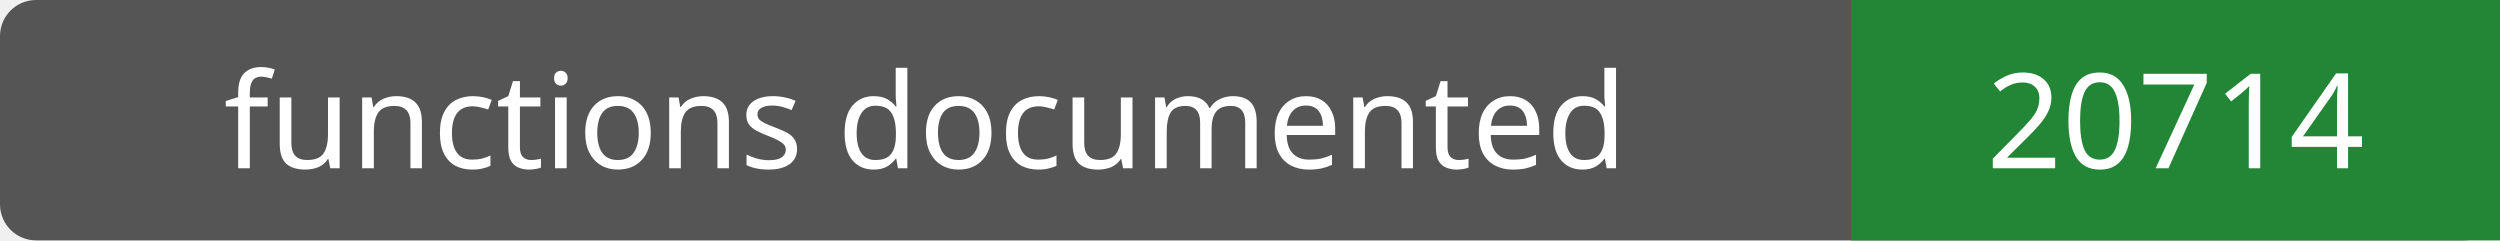
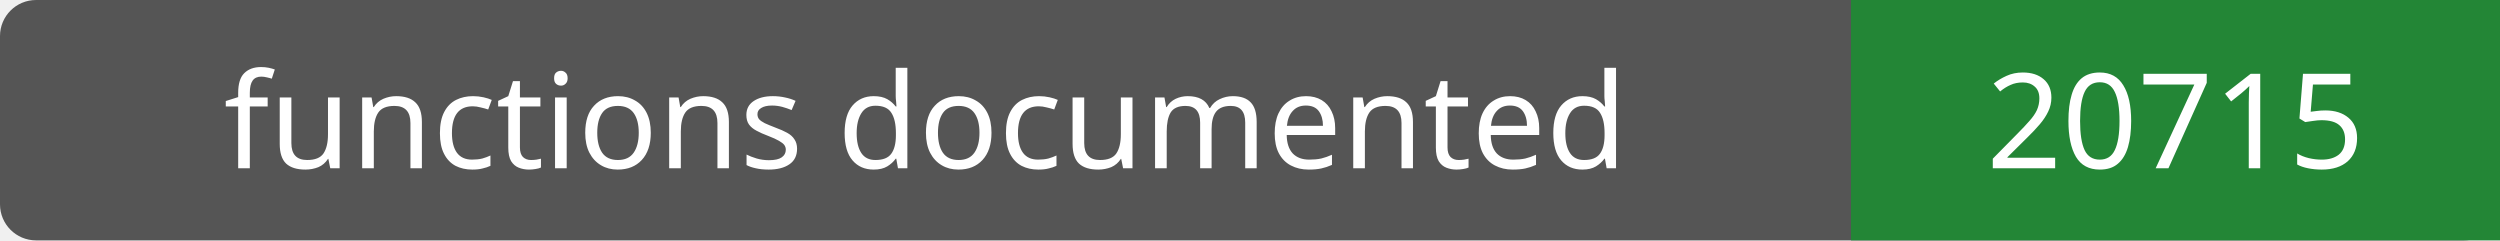
- <svg xmlns="http://www.w3.org/2000/svg" width="208" height="20" role="img" aria-label="functions documented: 20714">
+ <svg xmlns="http://www.w3.org/2000/svg" width="208" height="20" role="img" aria-label="functions documented: 20715">
  <rect width="208" height="20" rx="3" fill="#555" />
  <path fill="#238636" d="M154 0h54v20H154z" />
  <g fill="#fff" text-anchor="middle" font-family="Verdana,sans-serif" font-size="11">
    <text x="77.0" y="14">functions documented</text>
-     <text x="181.0" y="14">20714</text>
+     <text x="181.0" y="14">20715</text>
  </g>
</svg>
